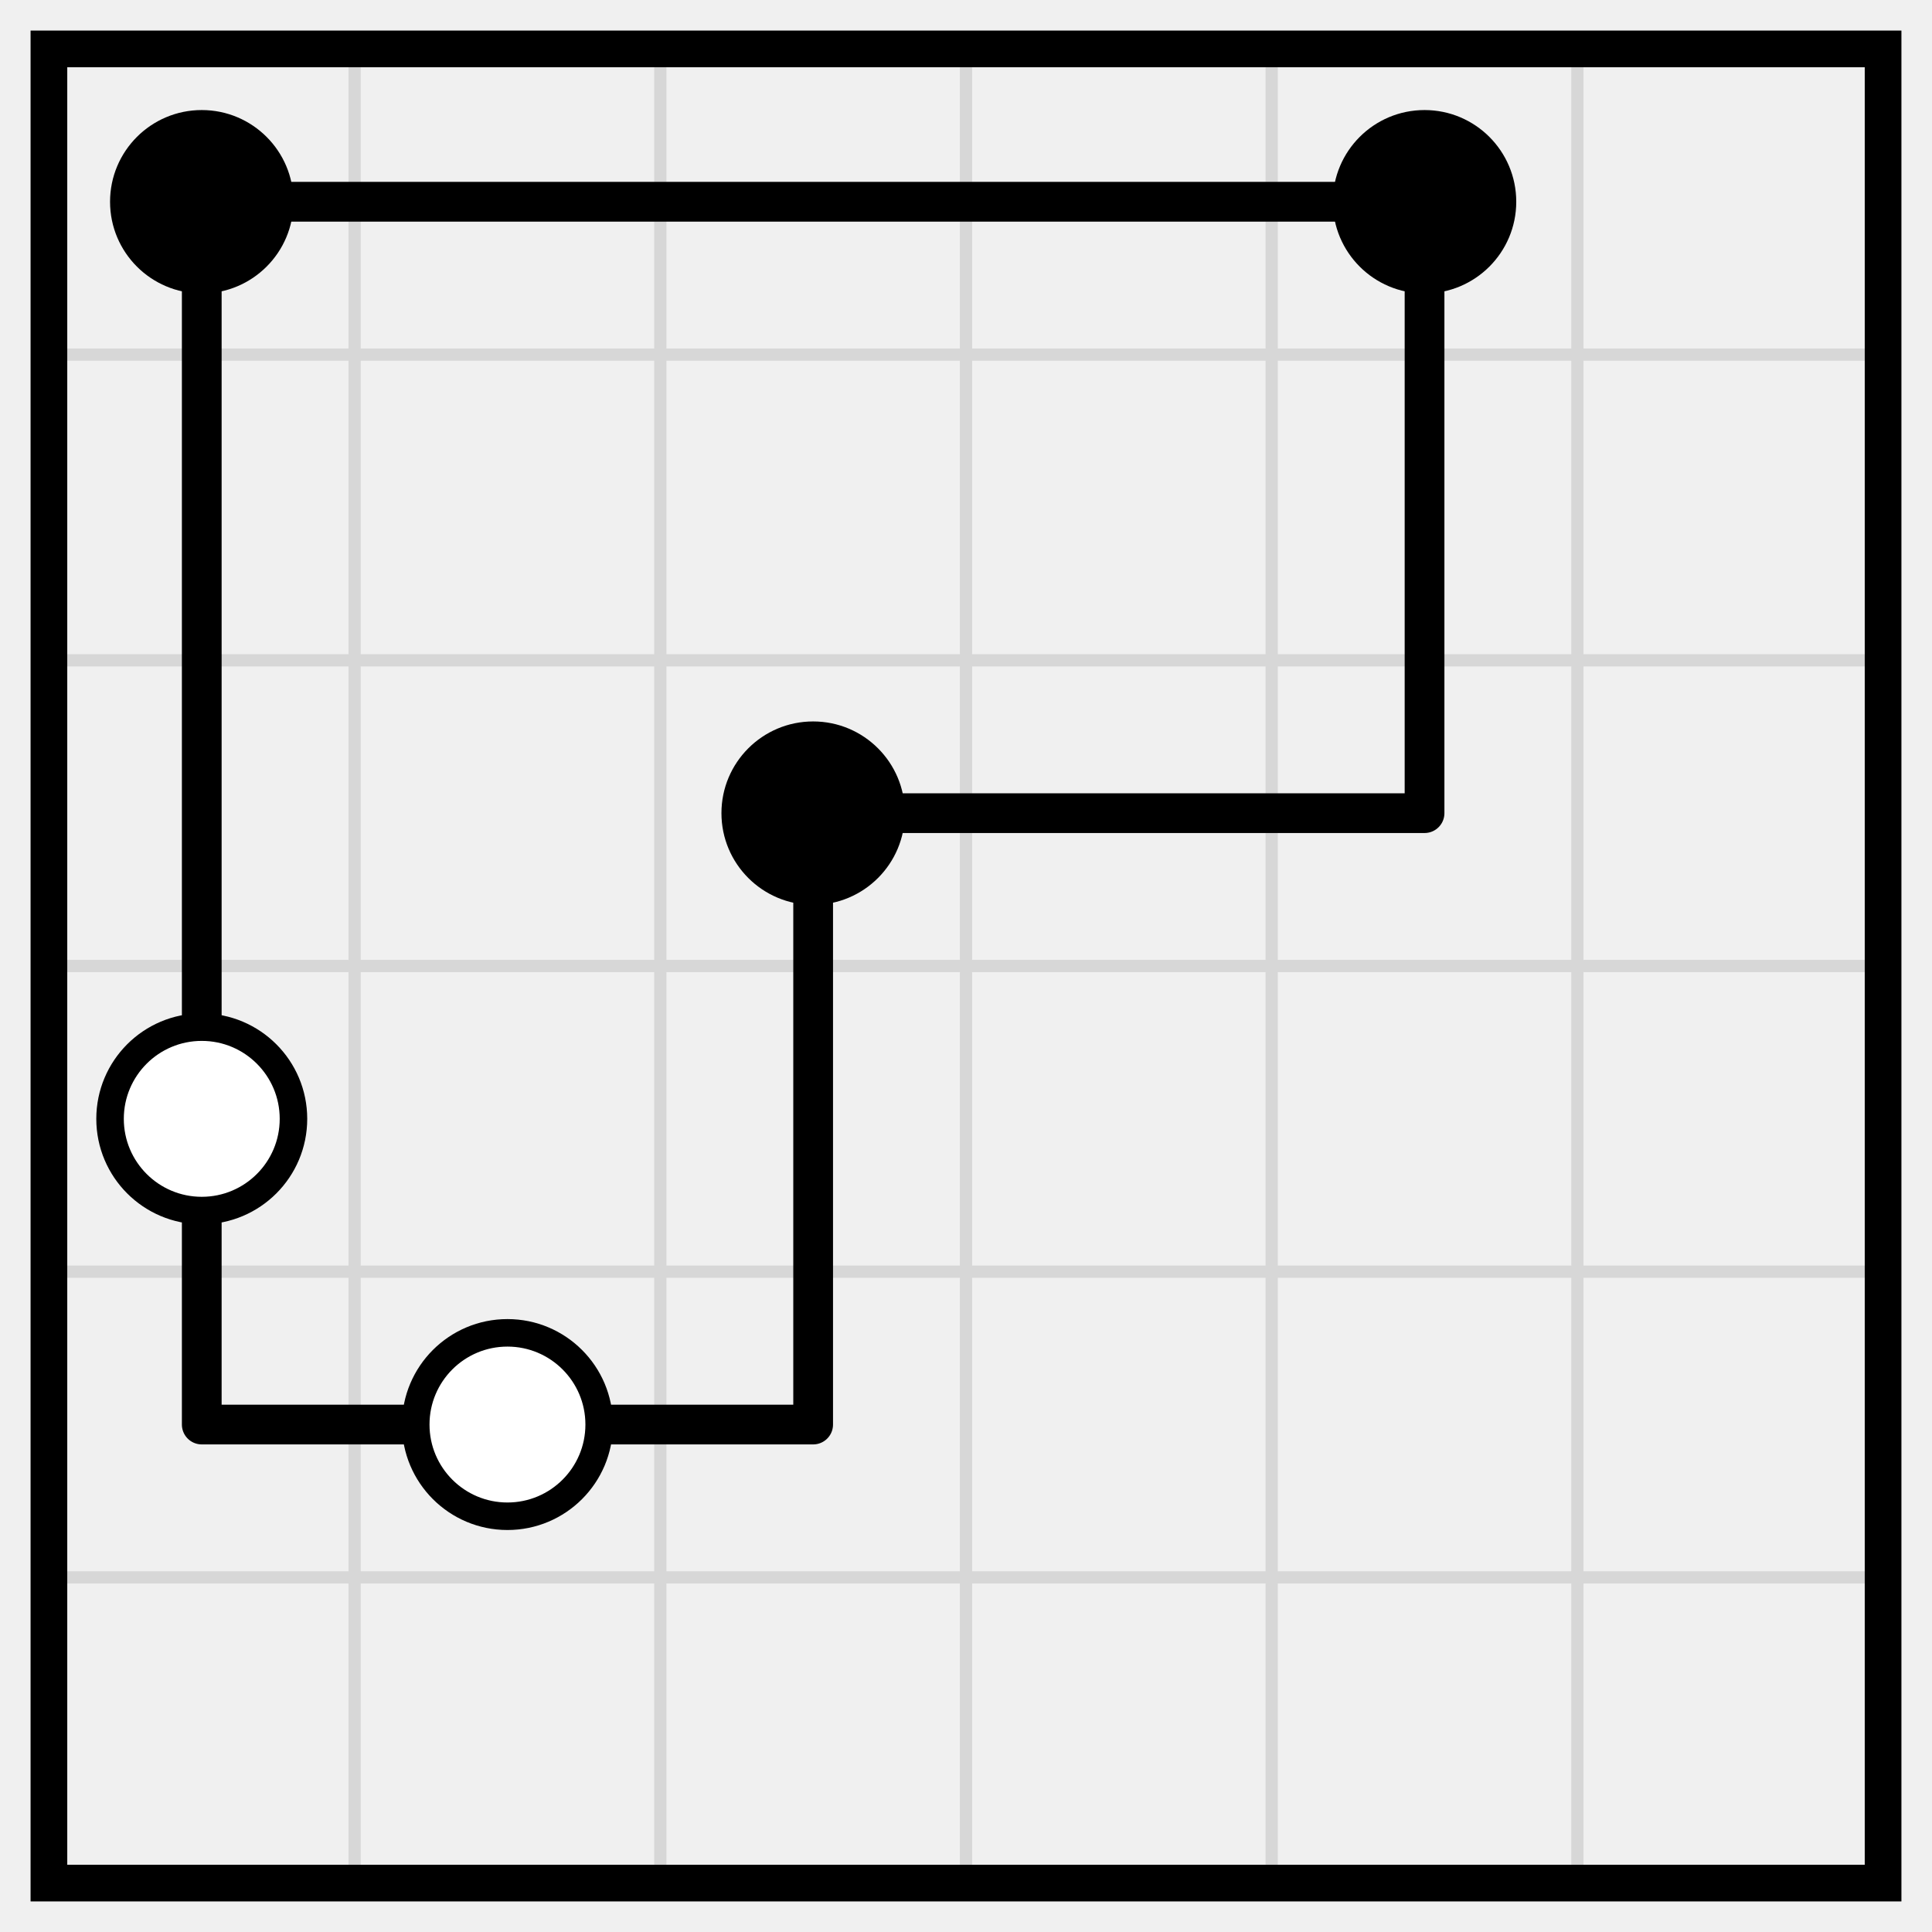
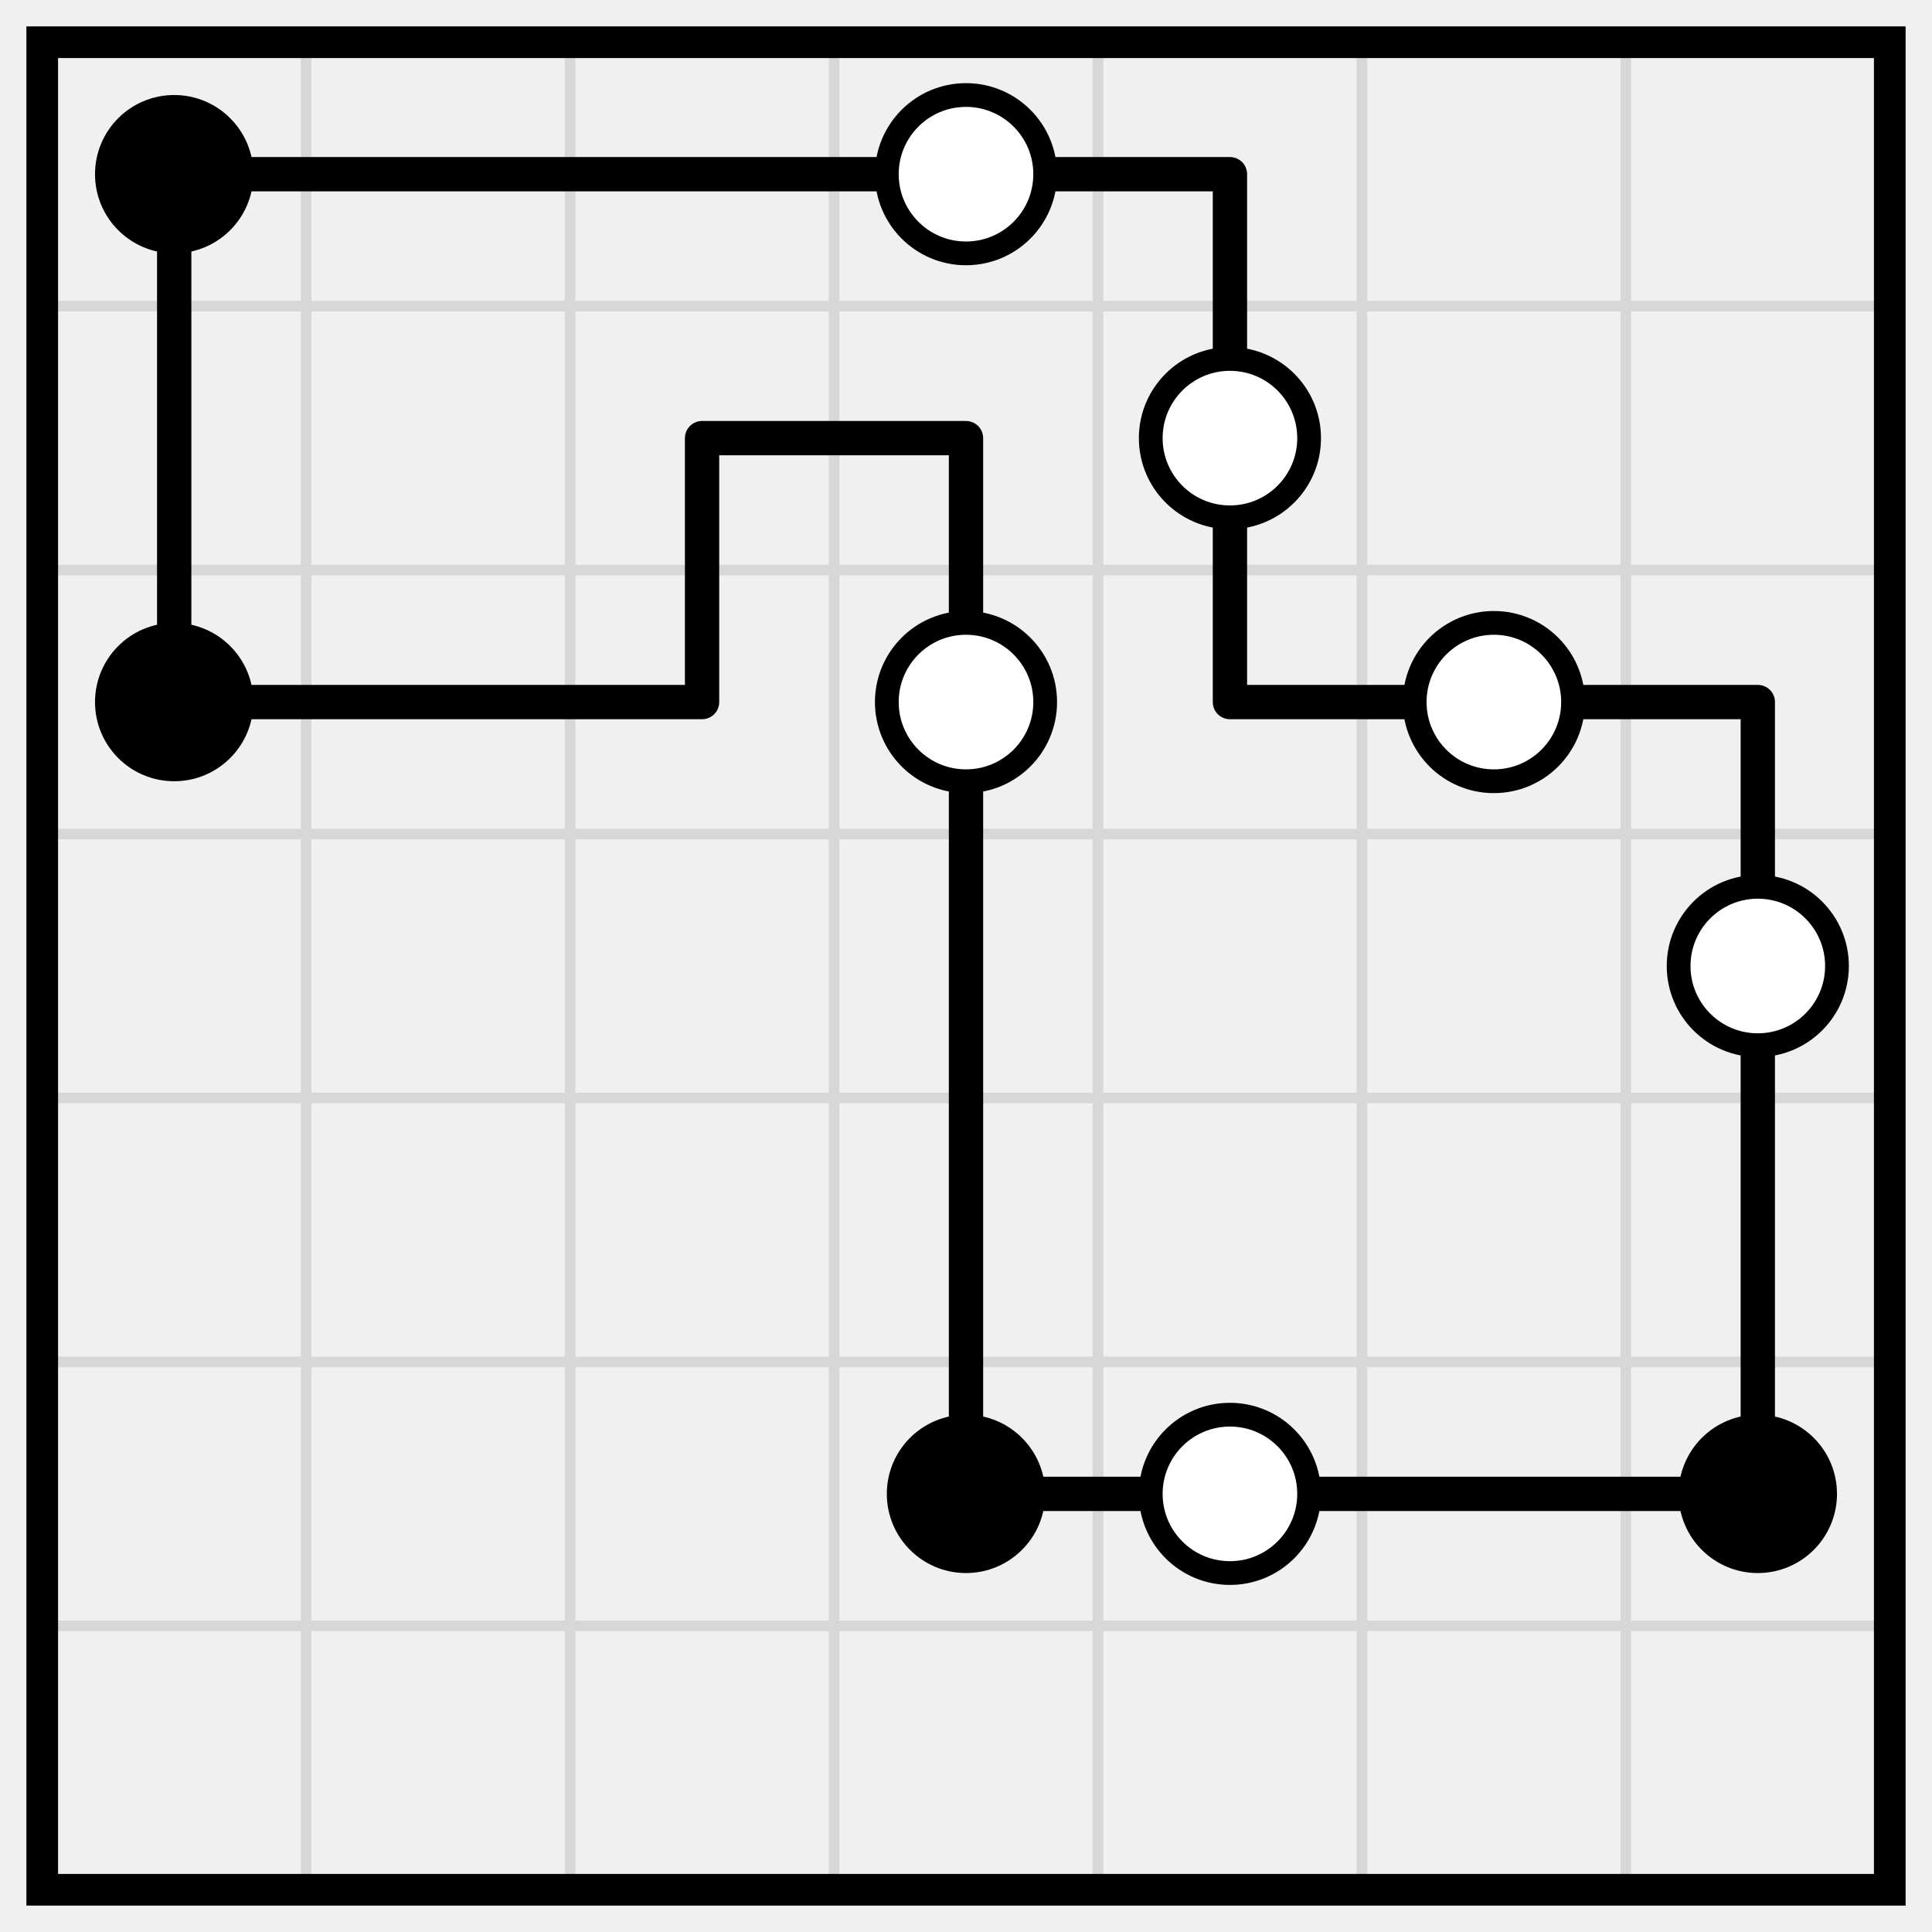
- <svg xmlns="http://www.w3.org/2000/svg" class="p" viewBox="0 0 632 632" preserveAspectRatio="xMidYMid meet" shape-rendering="geometricPrecision">
-   <path d="M16 116H616M16 216H616M16 316H616M16 416H616M16 516H616M116 16V616M216 16V616M316 16V616M416 16V616M516 16V616" fill="none" stroke="#d7d7d7" stroke-width="4" stroke-linecap="square" />
-   <rect x="16" y="16" width="600" height="600" fill="none" stroke="#000" stroke-width="12" />
-   <path d="M66 66H166M166 66H266M266 66H366M366 66H466M266 266H366M366 266H466M66 466H166M166 466H266M66 66V166M466 66V166M66 166V266M466 166V266M66 266V366M266 266V366M66 366V466M266 366V466" fill="none" stroke="#000" stroke-width="13" stroke-linecap="round" />
-   <g fill="#000">
-     <circle cx="66" cy="66" r="30" />
-     <circle cx="466" cy="66" r="30" />
-     <circle cx="266" cy="266" r="30" />
+ <svg xmlns="http://www.w3.org/2000/svg" class="p" viewBox="0 0 732 732" preserveAspectRatio="xMidYMid meet" shape-rendering="geometricPrecision">
+   <path d="M16 116H716M16 216H716M16 316H716M16 416H716M16 516H716M16 616H716M116 16V716M216 16V716M316 16V716M416 16V716M516 16V716M616 16V716" fill="none" stroke="#d7d7d7" stroke-width="4" stroke-linecap="square" />
+   <rect x="16" y="16" width="700" height="700" fill="none" stroke="#000" stroke-width="12" />
+   <path d="M66 66H166M166 66H266M266 66H366M366 66H466M266 166H366M66 266H166M166 266H266M466 266H566M566 266H666M366 566H466M466 566H566M566 566H666M66 66V166M466 66V166M66 166V266M266 166V266M366 166V266M466 166V266M366 266V366M666 266V366M366 366V466M666 366V466M366 466V566M666 466V566" fill="none" stroke="#000" stroke-width="13" stroke-linecap="round" />
+   <circle cx="66" cy="66" r="30" fill="#000" />
+   <g fill="#fff" stroke="#000" stroke-width="9">
+     <circle cx="366" cy="66" r="30" />
+     <circle cx="466" cy="166" r="30" />
  </g>
+   <circle cx="66" cy="266" r="30" fill="#000" />
  <g fill="#fff" stroke="#000" stroke-width="9">
-     <circle cx="66" cy="366" r="30" />
-     <circle cx="166" cy="466" r="30" />
+     <circle cx="366" cy="266" r="30" />
+     <circle cx="566" cy="266" r="30" />
+     <circle cx="666" cy="366" r="30" />
  </g>
+   <circle cx="366" cy="566" r="30" fill="#000" />
+   <circle cx="466" cy="566" r="30" fill="#fff" stroke="#000" stroke-width="9" />
+   <circle cx="666" cy="566" r="30" fill="#000" />
</svg>
